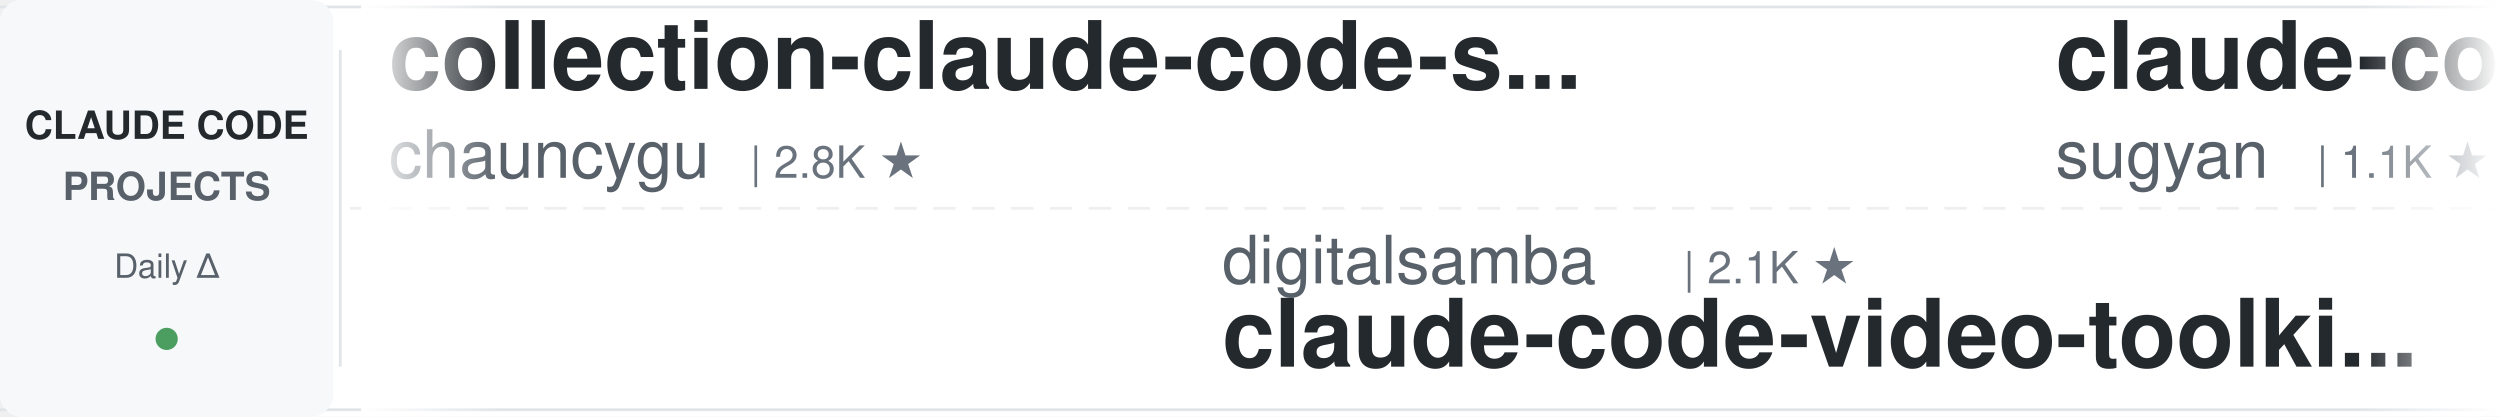
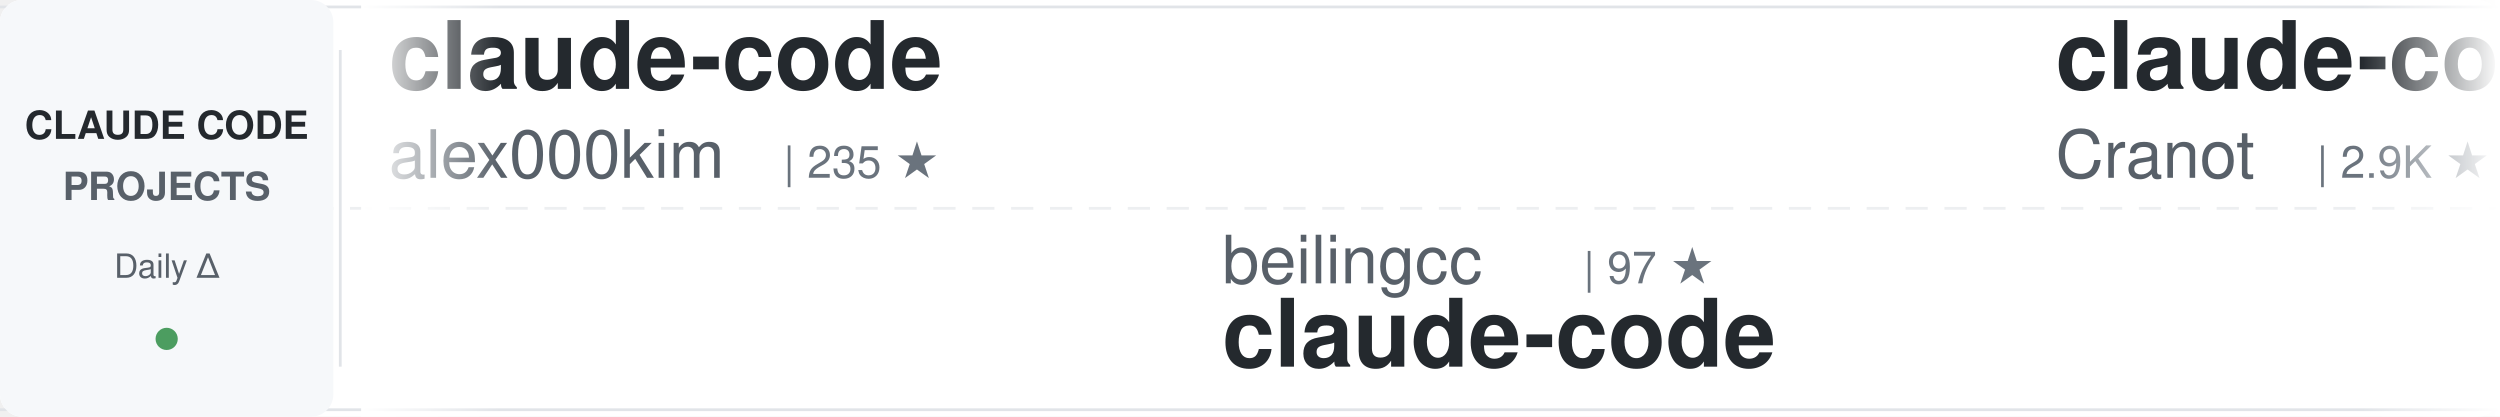
<svg xmlns="http://www.w3.org/2000/svg" width="900" height="150">
  <defs>
    <linearGradient id="awesomeLeftFade" x1="0%" y1="0%" x2="100%" y2="0%">
      <stop offset="0%" style="stop-color:#ffffff;stop-opacity:1" />
      <stop offset="100%" style="stop-color:#ffffff;stop-opacity:0" />
    </linearGradient>
    <linearGradient id="awesomeRightFade" x1="0%" y1="0%" x2="100%" y2="0%">
      <stop offset="0%" style="stop-color:#ffffff;stop-opacity:0" />
      <stop offset="100%" style="stop-color:#ffffff;stop-opacity:1" />
    </linearGradient>
  </defs>
  <rect width="900" height="150" fill="#ffffff" rx="8" />
  <rect x="0" y="2" width="900" height="1" fill="#e1e4e8" />
  <rect x="0" y="147" width="900" height="1" fill="#e1e4e8" />
  <line x1="0" y1="75" x2="900" y2="75" stroke="#e1e4e8" stroke-width="1" stroke-dasharray="8 6" opacity="0.6" />
  <rect x="0" y="0" width="120" height="150" fill="#f6f8fa" rx="8" />
  <text x="60" y="50" font-family="-apple-system, BlinkMacSystemFont, 'Segoe UI', Helvetica, Arial, sans-serif" font-size="14" font-weight="600" fill="#24292e" text-anchor="middle">CLAUDE CODE</text>
  <text x="60" y="72" font-family="-apple-system, BlinkMacSystemFont, 'Segoe UI', Helvetica, Arial, sans-serif" font-size="14" font-weight="600" fill="#586069" text-anchor="middle">PROJECTS</text>
  <text x="60" y="100" font-family="-apple-system, BlinkMacSystemFont, 'Segoe UI', Helvetica, Arial, sans-serif" font-size="12" font-weight="500" fill="#586069" text-anchor="middle">Daily Δ</text>
  <circle cx="60" cy="122" r="4" fill="#22863a" opacity="0.8" />
  <rect x="122" y="18" width="1" height="114" fill="#e1e4e8" />
  <clipPath id="awesomeTickerClip">
    <rect x="130" y="0" width="770" height="150" />
  </clipPath>
  <g clip-path="url(#awesomeTickerClip)">
    <g id="awesomeTickerItems">
      <animateTransform attributeName="transform" attributeType="XML" type="translate" from="0 0" to="-3000 0" dur="54s" repeatCount="indefinite" />
      <g transform="translate(0, 0)">
-         <text x="140" y="32" font-family="-apple-system, BlinkMacSystemFont, 'Segoe UI', Helvetica, Arial, sans-serif" font-size="34" font-weight="600" fill="#24292e">collection-claude-code-s...</text>
-         <text x="140" y="64" font-family="-apple-system, BlinkMacSystemFont, 'Segoe UI', Helvetica, Arial, sans-serif" font-size="24" font-weight="400" fill="#586069">chauncygu</text>
-         <text x="270" y="64" font-family="-apple-system, BlinkMacSystemFont, 'Segoe UI', Helvetica, Arial, sans-serif" font-size="16" font-weight="500" fill="#6a737d">| 2.8K ★</text>
+         <text x="140" y="32" font-family="-apple-system, BlinkMacSystemFont, 'Segoe UI', Helvetica, Arial, sans-serif" font-size="34" font-weight="600" fill="#24292e">claude-code</text>
+         <text x="140" y="64" font-family="-apple-system, BlinkMacSystemFont, 'Segoe UI', Helvetica, Arial, sans-serif" font-size="24" font-weight="400" fill="#586069">alex000kim</text>
+         <text x="282" y="64" font-family="-apple-system, BlinkMacSystemFont, 'Segoe UI', Helvetica, Arial, sans-serif" font-size="16" font-weight="500" fill="#6a737d">| 235 ★</text>
      </g>
      <g transform="translate(300, 0)">
-         <text x="140" y="102" font-family="-apple-system, BlinkMacSystemFont, 'Segoe UI', Helvetica, Arial, sans-serif" font-size="24" font-weight="400" fill="#586069">digitalsamba</text>
-         <text x="306" y="102" font-family="-apple-system, BlinkMacSystemFont, 'Segoe UI', Helvetica, Arial, sans-serif" font-size="16" font-weight="500" fill="#6a737d">| 2.1K ★</text>
-         <text x="140" y="132" font-family="-apple-system, BlinkMacSystemFont, 'Segoe UI', Helvetica, Arial, sans-serif" font-size="34" font-weight="600" fill="#24292e">claude-code-video-toolki...</text>
+         <text x="140" y="102" font-family="-apple-system, BlinkMacSystemFont, 'Segoe UI', Helvetica, Arial, sans-serif" font-size="24" font-weight="400" fill="#586069">beilingcc</text>
+         <text x="270" y="102" font-family="-apple-system, BlinkMacSystemFont, 'Segoe UI', Helvetica, Arial, sans-serif" font-size="16" font-weight="500" fill="#6a737d">| 97 ★</text>
+         <text x="140" y="132" font-family="-apple-system, BlinkMacSystemFont, 'Segoe UI', Helvetica, Arial, sans-serif" font-size="34" font-weight="600" fill="#24292e">claude-code</text>
      </g>
      <g transform="translate(600, 0)">
-         <text x="140" y="32" font-family="-apple-system, BlinkMacSystemFont, 'Segoe UI', Helvetica, Arial, sans-serif" font-size="34" font-weight="600" fill="#24292e">claude-code-webui</text>
-         <text x="140" y="64" font-family="-apple-system, BlinkMacSystemFont, 'Segoe UI', Helvetica, Arial, sans-serif" font-size="24" font-weight="400" fill="#586069">sugyan</text>
-         <text x="234" y="64" font-family="-apple-system, BlinkMacSystemFont, 'Segoe UI', Helvetica, Arial, sans-serif" font-size="16" font-weight="500" fill="#6a737d">| 1.1K ★</text>
+         <text x="140" y="32" font-family="-apple-system, BlinkMacSystemFont, 'Segoe UI', Helvetica, Arial, sans-serif" font-size="34" font-weight="600" fill="#24292e">claude-code-guide</text>
+         <text x="140" y="64" font-family="-apple-system, BlinkMacSystemFont, 'Segoe UI', Helvetica, Arial, sans-serif" font-size="24" font-weight="400" fill="#586069">Cranot</text>
+         <text x="234" y="64" font-family="-apple-system, BlinkMacSystemFont, 'Segoe UI', Helvetica, Arial, sans-serif" font-size="16" font-weight="500" fill="#6a737d">| 2.9K ★</text>
+         <text x="311" y="64" font-family="-apple-system, BlinkMacSystemFont, 'Segoe UI', Helvetica, Arial, sans-serif" font-size="16" font-weight="500" fill="#22863a"> +1</text>
      </g>
      <g transform="translate(900, 0)">
-         <text x="140" y="102" font-family="-apple-system, BlinkMacSystemFont, 'Segoe UI', Helvetica, Arial, sans-serif" font-size="24" font-weight="400" fill="#586069">fuergaosi233</text>
-         <text x="306" y="102" font-family="-apple-system, BlinkMacSystemFont, 'Segoe UI', Helvetica, Arial, sans-serif" font-size="16" font-weight="500" fill="#6a737d">| 2.8K ★</text>
-         <text x="140" y="132" font-family="-apple-system, BlinkMacSystemFont, 'Segoe UI', Helvetica, Arial, sans-serif" font-size="34" font-weight="600" fill="#24292e">claude-code-proxy</text>
+         <text x="140" y="102" font-family="-apple-system, BlinkMacSystemFont, 'Segoe UI', Helvetica, Arial, sans-serif" font-size="24" font-weight="400" fill="#586069">fazxes</text>
+         <text x="234" y="102" font-family="-apple-system, BlinkMacSystemFont, 'Segoe UI', Helvetica, Arial, sans-serif" font-size="16" font-weight="500" fill="#6a737d">| 242 ★</text>
+         <text x="140" y="132" font-family="-apple-system, BlinkMacSystemFont, 'Segoe UI', Helvetica, Arial, sans-serif" font-size="34" font-weight="600" fill="#24292e">Claude-code</text>
      </g>
      <g transform="translate(1200, 0)">
-         <text x="140" y="32" font-family="-apple-system, BlinkMacSystemFont, 'Segoe UI', Helvetica, Arial, sans-serif" font-size="34" font-weight="600" fill="#24292e">claude-code-proxy</text>
-         <text x="140" y="64" font-family="-apple-system, BlinkMacSystemFont, 'Segoe UI', Helvetica, Arial, sans-serif" font-size="24" font-weight="400" fill="#586069">1rgs</text>
-         <text x="210" y="64" font-family="-apple-system, BlinkMacSystemFont, 'Segoe UI', Helvetica, Arial, sans-serif" font-size="16" font-weight="500" fill="#6a737d">| 3.7K ★</text>
+         <text x="140" y="32" font-family="-apple-system, BlinkMacSystemFont, 'Segoe UI', Helvetica, Arial, sans-serif" font-size="34" font-weight="600" fill="#24292e">claude-code</text>
+         <text x="140" y="64" font-family="-apple-system, BlinkMacSystemFont, 'Segoe UI', Helvetica, Arial, sans-serif" font-size="24" font-weight="400" fill="#586069">jarmuine</text>
+         <text x="258" y="64" font-family="-apple-system, BlinkMacSystemFont, 'Segoe UI', Helvetica, Arial, sans-serif" font-size="16" font-weight="500" fill="#6a737d">| 2.3K ★</text>
      </g>
      <g transform="translate(1500, 0)">
-         <text x="140" y="102" font-family="-apple-system, BlinkMacSystemFont, 'Segoe UI', Helvetica, Arial, sans-serif" font-size="24" font-weight="400" fill="#586069">Yuyz0112</text>
-         <text x="258" y="102" font-family="-apple-system, BlinkMacSystemFont, 'Segoe UI', Helvetica, Arial, sans-serif" font-size="16" font-weight="500" fill="#6a737d">| 2.4K ★</text>
-         <text x="140" y="132" font-family="-apple-system, BlinkMacSystemFont, 'Segoe UI', Helvetica, Arial, sans-serif" font-size="34" font-weight="600" fill="#24292e">claude-code-reverse</text>
+         <text x="140" y="102" font-family="-apple-system, BlinkMacSystemFont, 'Segoe UI', Helvetica, Arial, sans-serif" font-size="24" font-weight="400" fill="#586069">chauncygu</text>
+         <text x="270" y="102" font-family="-apple-system, BlinkMacSystemFont, 'Segoe UI', Helvetica, Arial, sans-serif" font-size="16" font-weight="500" fill="#6a737d">| 2.8K ★</text>
+         <text x="140" y="132" font-family="-apple-system, BlinkMacSystemFont, 'Segoe UI', Helvetica, Arial, sans-serif" font-size="34" font-weight="600" fill="#24292e">collection-claude-code-s...</text>
      </g>
      <g transform="translate(1800, 0)">
-         <text x="140" y="32" font-family="-apple-system, BlinkMacSystemFont, 'Segoe UI', Helvetica, Arial, sans-serif" font-size="34" font-weight="600" fill="#24292e">claude-code</text>
-         <text x="140" y="64" font-family="-apple-system, BlinkMacSystemFont, 'Segoe UI', Helvetica, Arial, sans-serif" font-size="24" font-weight="400" fill="#586069">xorespesp</text>
-         <text x="270" y="64" font-family="-apple-system, BlinkMacSystemFont, 'Segoe UI', Helvetica, Arial, sans-serif" font-size="16" font-weight="500" fill="#6a737d">| 233 ★</text>
+         <text x="140" y="32" font-family="-apple-system, BlinkMacSystemFont, 'Segoe UI', Helvetica, Arial, sans-serif" font-size="34" font-weight="600" fill="#24292e">claude-code-reverse</text>
+         <text x="140" y="64" font-family="-apple-system, BlinkMacSystemFont, 'Segoe UI', Helvetica, Arial, sans-serif" font-size="24" font-weight="400" fill="#586069">Yuyz0112</text>
+         <text x="258" y="64" font-family="-apple-system, BlinkMacSystemFont, 'Segoe UI', Helvetica, Arial, sans-serif" font-size="16" font-weight="500" fill="#6a737d">| 2.4K ★</text>
      </g>
      <g transform="translate(2100, 0)">
-         <text x="140" y="102" font-family="-apple-system, BlinkMacSystemFont, 'Segoe UI', Helvetica, Arial, sans-serif" font-size="24" font-weight="400" fill="#586069">ykdojo</text>
-         <text x="234" y="102" font-family="-apple-system, BlinkMacSystemFont, 'Segoe UI', Helvetica, Arial, sans-serif" font-size="16" font-weight="500" fill="#6a737d">| 10.1K ★</text>
-         <text x="140" y="132" font-family="-apple-system, BlinkMacSystemFont, 'Segoe UI', Helvetica, Arial, sans-serif" font-size="34" font-weight="600" fill="#24292e">claude-code-tips</text>
+         <text x="140" y="102" font-family="-apple-system, BlinkMacSystemFont, 'Segoe UI', Helvetica, Arial, sans-serif" font-size="24" font-weight="400" fill="#586069">VineeTagarwaL-code</text>
+         <text x="378" y="102" font-family="-apple-system, BlinkMacSystemFont, 'Segoe UI', Helvetica, Arial, sans-serif" font-size="16" font-weight="500" fill="#6a737d">| 273 ★</text>
+         <text x="140" y="132" font-family="-apple-system, BlinkMacSystemFont, 'Segoe UI', Helvetica, Arial, sans-serif" font-size="34" font-weight="600" fill="#24292e">claude-code</text>
      </g>
      <g transform="translate(2400, 0)">
-         <text x="140" y="32" font-family="-apple-system, BlinkMacSystemFont, 'Segoe UI', Helvetica, Arial, sans-serif" font-size="34" font-weight="600" fill="#24292e">claude-code-harness</text>
-         <text x="140" y="64" font-family="-apple-system, BlinkMacSystemFont, 'Segoe UI', Helvetica, Arial, sans-serif" font-size="24" font-weight="400" fill="#586069">Chachamaru127</text>
-         <text x="318" y="64" font-family="-apple-system, BlinkMacSystemFont, 'Segoe UI', Helvetica, Arial, sans-serif" font-size="16" font-weight="500" fill="#6a737d">| 3.1K ★</text>
+         <text x="140" y="32" font-family="-apple-system, BlinkMacSystemFont, 'Segoe UI', Helvetica, Arial, sans-serif" font-size="34" font-weight="600" fill="#24292e">claude-code-source</text>
+         <text x="140" y="64" font-family="-apple-system, BlinkMacSystemFont, 'Segoe UI', Helvetica, Arial, sans-serif" font-size="24" font-weight="400" fill="#586069">AprilNEA</text>
+         <text x="258" y="64" font-family="-apple-system, BlinkMacSystemFont, 'Segoe UI', Helvetica, Arial, sans-serif" font-size="16" font-weight="500" fill="#6a737d">| 391 ★</text>
      </g>
      <g transform="translate(2700, 0)">
-         <text x="140" y="102" font-family="-apple-system, BlinkMacSystemFont, 'Segoe UI', Helvetica, Arial, sans-serif" font-size="24" font-weight="400" fill="#586069">lowcortisolprogrammer</text>
-         <text x="414" y="102" font-family="-apple-system, BlinkMacSystemFont, 'Segoe UI', Helvetica, Arial, sans-serif" font-size="16" font-weight="500" fill="#6a737d">| 171 ★</text>
+         <text x="140" y="102" font-family="-apple-system, BlinkMacSystemFont, 'Segoe UI', Helvetica, Arial, sans-serif" font-size="24" font-weight="400" fill="#586069">liuup</text>
+         <text x="222" y="102" font-family="-apple-system, BlinkMacSystemFont, 'Segoe UI', Helvetica, Arial, sans-serif" font-size="16" font-weight="500" fill="#6a737d">| 4.0K ★</text>
+         <text x="140" y="132" font-family="-apple-system, BlinkMacSystemFont, 'Segoe UI', Helvetica, Arial, sans-serif" font-size="34" font-weight="600" fill="#24292e">claude-code-analysis</text>
+       </g>
+       <g transform="translate(3000, 0)">
+         <text x="140" y="32" font-family="-apple-system, BlinkMacSystemFont, 'Segoe UI', Helvetica, Arial, sans-serif" font-size="34" font-weight="600" fill="#24292e">claude-code</text>
+         <text x="140" y="64" font-family="-apple-system, BlinkMacSystemFont, 'Segoe UI', Helvetica, Arial, sans-serif" font-size="24" font-weight="400" fill="#586069">alex000kim</text>
+         <text x="282" y="64" font-family="-apple-system, BlinkMacSystemFont, 'Segoe UI', Helvetica, Arial, sans-serif" font-size="16" font-weight="500" fill="#6a737d">| 235 ★</text>
+       </g>
+       <g transform="translate(3300, 0)">
+         <text x="140" y="102" font-family="-apple-system, BlinkMacSystemFont, 'Segoe UI', Helvetica, Arial, sans-serif" font-size="24" font-weight="400" fill="#586069">beilingcc</text>
+         <text x="270" y="102" font-family="-apple-system, BlinkMacSystemFont, 'Segoe UI', Helvetica, Arial, sans-serif" font-size="16" font-weight="500" fill="#6a737d">| 97 ★</text>
        <text x="140" y="132" font-family="-apple-system, BlinkMacSystemFont, 'Segoe UI', Helvetica, Arial, sans-serif" font-size="34" font-weight="600" fill="#24292e">claude-code</text>
      </g>
-       <g transform="translate(3000, 0)">
-         <text x="140" y="32" font-family="-apple-system, BlinkMacSystemFont, 'Segoe UI', Helvetica, Arial, sans-serif" font-size="34" font-weight="600" fill="#24292e">collection-claude-code-s...</text>
-         <text x="140" y="64" font-family="-apple-system, BlinkMacSystemFont, 'Segoe UI', Helvetica, Arial, sans-serif" font-size="24" font-weight="400" fill="#586069">chauncygu</text>
-         <text x="270" y="64" font-family="-apple-system, BlinkMacSystemFont, 'Segoe UI', Helvetica, Arial, sans-serif" font-size="16" font-weight="500" fill="#6a737d">| 2.8K ★</text>
-       </g>
-       <g transform="translate(3300, 0)">
-         <text x="140" y="102" font-family="-apple-system, BlinkMacSystemFont, 'Segoe UI', Helvetica, Arial, sans-serif" font-size="24" font-weight="400" fill="#586069">digitalsamba</text>
-         <text x="306" y="102" font-family="-apple-system, BlinkMacSystemFont, 'Segoe UI', Helvetica, Arial, sans-serif" font-size="16" font-weight="500" fill="#6a737d">| 2.1K ★</text>
-         <text x="140" y="132" font-family="-apple-system, BlinkMacSystemFont, 'Segoe UI', Helvetica, Arial, sans-serif" font-size="34" font-weight="600" fill="#24292e">claude-code-video-toolki...</text>
-       </g>
      <g transform="translate(3600, 0)">
-         <text x="140" y="32" font-family="-apple-system, BlinkMacSystemFont, 'Segoe UI', Helvetica, Arial, sans-serif" font-size="34" font-weight="600" fill="#24292e">claude-code-webui</text>
-         <text x="140" y="64" font-family="-apple-system, BlinkMacSystemFont, 'Segoe UI', Helvetica, Arial, sans-serif" font-size="24" font-weight="400" fill="#586069">sugyan</text>
-         <text x="234" y="64" font-family="-apple-system, BlinkMacSystemFont, 'Segoe UI', Helvetica, Arial, sans-serif" font-size="16" font-weight="500" fill="#6a737d">| 1.1K ★</text>
+         <text x="140" y="32" font-family="-apple-system, BlinkMacSystemFont, 'Segoe UI', Helvetica, Arial, sans-serif" font-size="34" font-weight="600" fill="#24292e">claude-code-guide</text>
+         <text x="140" y="64" font-family="-apple-system, BlinkMacSystemFont, 'Segoe UI', Helvetica, Arial, sans-serif" font-size="24" font-weight="400" fill="#586069">Cranot</text>
+         <text x="234" y="64" font-family="-apple-system, BlinkMacSystemFont, 'Segoe UI', Helvetica, Arial, sans-serif" font-size="16" font-weight="500" fill="#6a737d">| 2.9K ★</text>
+         <text x="311" y="64" font-family="-apple-system, BlinkMacSystemFont, 'Segoe UI', Helvetica, Arial, sans-serif" font-size="16" font-weight="500" fill="#22863a"> +1</text>
      </g>
      <g transform="translate(3900, 0)">
-         <text x="140" y="102" font-family="-apple-system, BlinkMacSystemFont, 'Segoe UI', Helvetica, Arial, sans-serif" font-size="24" font-weight="400" fill="#586069">fuergaosi233</text>
-         <text x="306" y="102" font-family="-apple-system, BlinkMacSystemFont, 'Segoe UI', Helvetica, Arial, sans-serif" font-size="16" font-weight="500" fill="#6a737d">| 2.8K ★</text>
-         <text x="140" y="132" font-family="-apple-system, BlinkMacSystemFont, 'Segoe UI', Helvetica, Arial, sans-serif" font-size="34" font-weight="600" fill="#24292e">claude-code-proxy</text>
+         <text x="140" y="102" font-family="-apple-system, BlinkMacSystemFont, 'Segoe UI', Helvetica, Arial, sans-serif" font-size="24" font-weight="400" fill="#586069">fazxes</text>
+         <text x="234" y="102" font-family="-apple-system, BlinkMacSystemFont, 'Segoe UI', Helvetica, Arial, sans-serif" font-size="16" font-weight="500" fill="#6a737d">| 242 ★</text>
+         <text x="140" y="132" font-family="-apple-system, BlinkMacSystemFont, 'Segoe UI', Helvetica, Arial, sans-serif" font-size="34" font-weight="600" fill="#24292e">Claude-code</text>
      </g>
    </g>
  </g>
  <rect x="130" y="0" width="50" height="150" fill="url(#awesomeLeftFade)" />
  <rect x="850" y="0" width="50" height="150" fill="url(#awesomeRightFade)" />
</svg>
